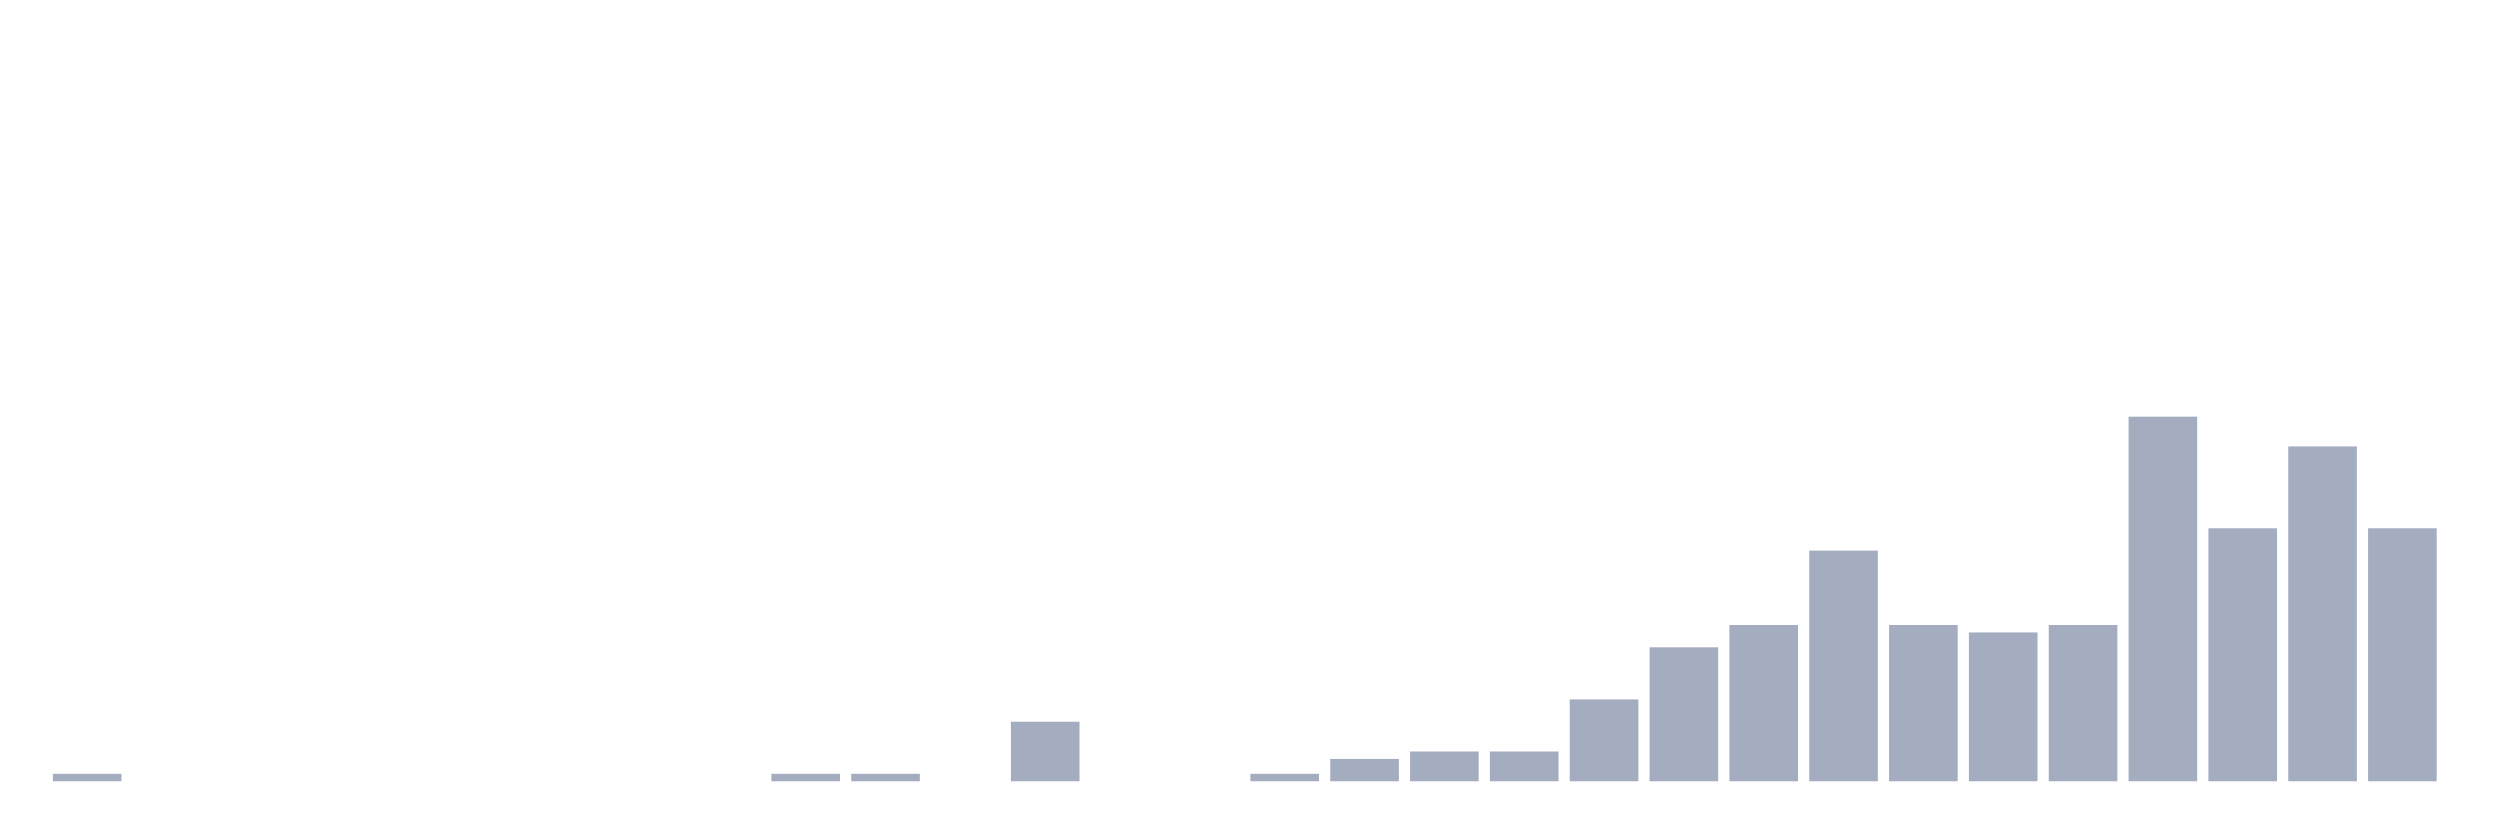
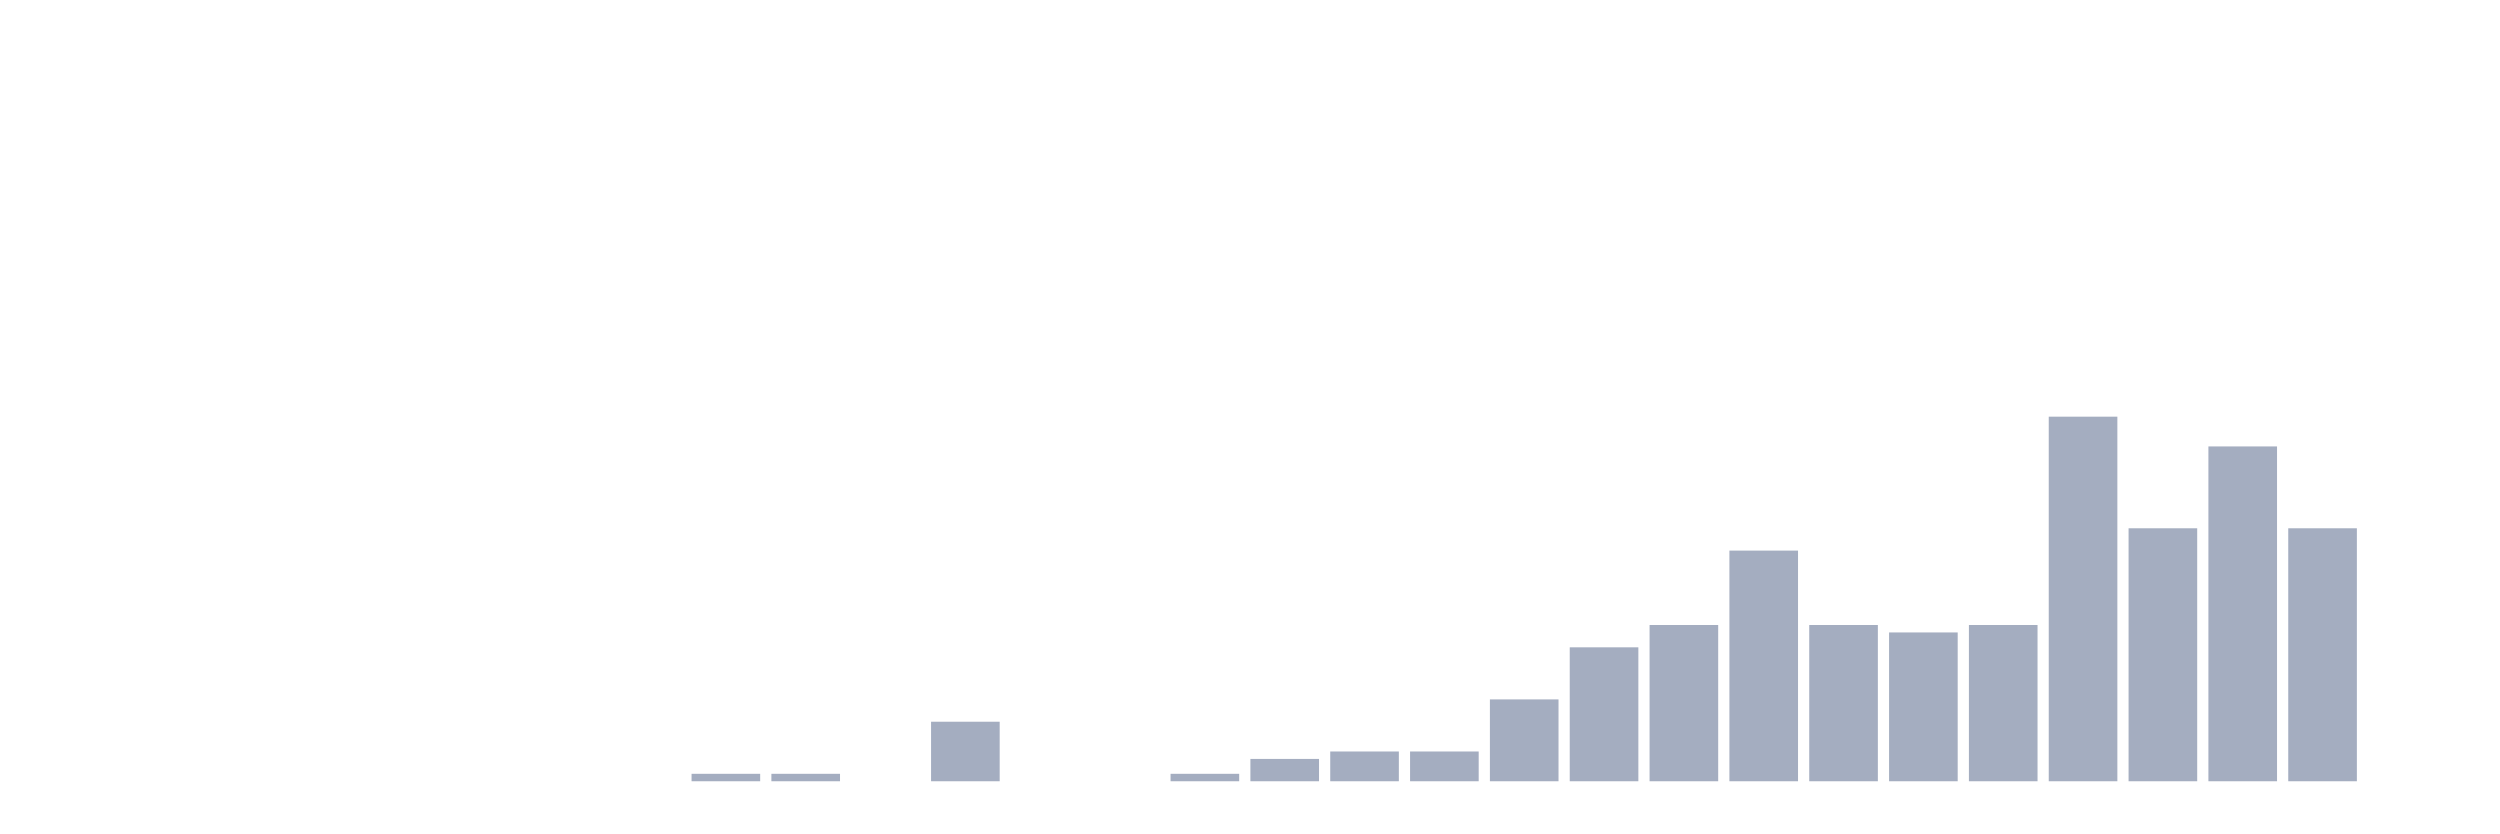
<svg xmlns="http://www.w3.org/2000/svg" viewBox="0 0 480 160">
  <g transform="translate(10,10)">
-     <rect class="bar" x="0.153" width="13.175" y="138.571" height="1.429" fill="rgb(164,173,192)" />
+     <rect class="bar" x="0.153" width="13.175" y="140" height="0" fill="rgb(164,173,192)" />
    <rect class="bar" x="15.482" width="13.175" y="140" height="0" fill="rgb(164,173,192)" />
    <rect class="bar" x="30.81" width="13.175" y="140" height="0" fill="rgb(164,173,192)" />
    <rect class="bar" x="46.138" width="13.175" y="140" height="0" fill="rgb(164,173,192)" />
    <rect class="bar" x="61.466" width="13.175" y="140" height="0" fill="rgb(164,173,192)" />
    <rect class="bar" x="76.794" width="13.175" y="140" height="0" fill="rgb(164,173,192)" />
    <rect class="bar" x="92.123" width="13.175" y="140" height="0" fill="rgb(164,173,192)" />
    <rect class="bar" x="107.451" width="13.175" y="140" height="0" fill="rgb(164,173,192)" />
-     <rect class="bar" x="122.779" width="13.175" y="140" height="0" fill="rgb(164,173,192)" />
+     <rect class="bar" x="122.779" width="13.175" y="138.571" height="1.429" fill="rgb(164,173,192)" />
    <rect class="bar" x="138.107" width="13.175" y="138.571" height="1.429" fill="rgb(164,173,192)" />
-     <rect class="bar" x="153.436" width="13.175" y="138.571" height="1.429" fill="rgb(164,173,192)" />
-     <rect class="bar" x="168.764" width="13.175" y="140" height="0" fill="rgb(164,173,192)" />
-     <rect class="bar" x="184.092" width="13.175" y="128.571" height="11.429" fill="rgb(164,173,192)" />
+     <rect class="bar" x="153.436" width="13.175" y="140" height="0" fill="rgb(164,173,192)" />
+     <rect class="bar" x="168.764" width="13.175" y="128.571" height="11.429" fill="rgb(164,173,192)" />
+     <rect class="bar" x="184.092" width="13.175" y="140" height="0" fill="rgb(164,173,192)" />
    <rect class="bar" x="199.42" width="13.175" y="140" height="0" fill="rgb(164,173,192)" />
-     <rect class="bar" x="214.748" width="13.175" y="140" height="0" fill="rgb(164,173,192)" />
-     <rect class="bar" x="230.077" width="13.175" y="138.571" height="1.429" fill="rgb(164,173,192)" />
-     <rect class="bar" x="245.405" width="13.175" y="135.714" height="4.286" fill="rgb(164,173,192)" />
+     <rect class="bar" x="214.748" width="13.175" y="138.571" height="1.429" fill="rgb(164,173,192)" />
+     <rect class="bar" x="230.077" width="13.175" y="135.714" height="4.286" fill="rgb(164,173,192)" />
+     <rect class="bar" x="245.405" width="13.175" y="134.286" height="5.714" fill="rgb(164,173,192)" />
    <rect class="bar" x="260.733" width="13.175" y="134.286" height="5.714" fill="rgb(164,173,192)" />
-     <rect class="bar" x="276.061" width="13.175" y="134.286" height="5.714" fill="rgb(164,173,192)" />
-     <rect class="bar" x="291.39" width="13.175" y="124.286" height="15.714" fill="rgb(164,173,192)" />
-     <rect class="bar" x="306.718" width="13.175" y="114.286" height="25.714" fill="rgb(164,173,192)" />
-     <rect class="bar" x="322.046" width="13.175" y="110" height="30" fill="rgb(164,173,192)" />
-     <rect class="bar" x="337.374" width="13.175" y="95.714" height="44.286" fill="rgb(164,173,192)" />
-     <rect class="bar" x="352.702" width="13.175" y="110" height="30" fill="rgb(164,173,192)" />
-     <rect class="bar" x="368.031" width="13.175" y="111.429" height="28.571" fill="rgb(164,173,192)" />
-     <rect class="bar" x="383.359" width="13.175" y="110" height="30" fill="rgb(164,173,192)" />
-     <rect class="bar" x="398.687" width="13.175" y="70" height="70" fill="rgb(164,173,192)" />
-     <rect class="bar" x="414.015" width="13.175" y="91.429" height="48.571" fill="rgb(164,173,192)" />
-     <rect class="bar" x="429.344" width="13.175" y="75.714" height="64.286" fill="rgb(164,173,192)" />
-     <rect class="bar" x="444.672" width="13.175" y="91.429" height="48.571" fill="rgb(164,173,192)" />
+     <rect class="bar" x="276.061" width="13.175" y="124.286" height="15.714" fill="rgb(164,173,192)" />
+     <rect class="bar" x="291.39" width="13.175" y="114.286" height="25.714" fill="rgb(164,173,192)" />
+     <rect class="bar" x="306.718" width="13.175" y="110" height="30" fill="rgb(164,173,192)" />
+     <rect class="bar" x="322.046" width="13.175" y="95.714" height="44.286" fill="rgb(164,173,192)" />
+     <rect class="bar" x="337.374" width="13.175" y="110" height="30" fill="rgb(164,173,192)" />
+     <rect class="bar" x="352.702" width="13.175" y="111.429" height="28.571" fill="rgb(164,173,192)" />
+     <rect class="bar" x="368.031" width="13.175" y="110" height="30" fill="rgb(164,173,192)" />
+     <rect class="bar" x="383.359" width="13.175" y="70" height="70" fill="rgb(164,173,192)" />
+     <rect class="bar" x="398.687" width="13.175" y="91.429" height="48.571" fill="rgb(164,173,192)" />
+     <rect class="bar" x="414.015" width="13.175" y="75.714" height="64.286" fill="rgb(164,173,192)" />
+     <rect class="bar" x="429.344" width="13.175" y="91.429" height="48.571" fill="rgb(164,173,192)" />
+     <rect class="bar" x="444.672" width="13.175" y="140" height="0" fill="rgb(164,173,192)" />
  </g>
</svg>
